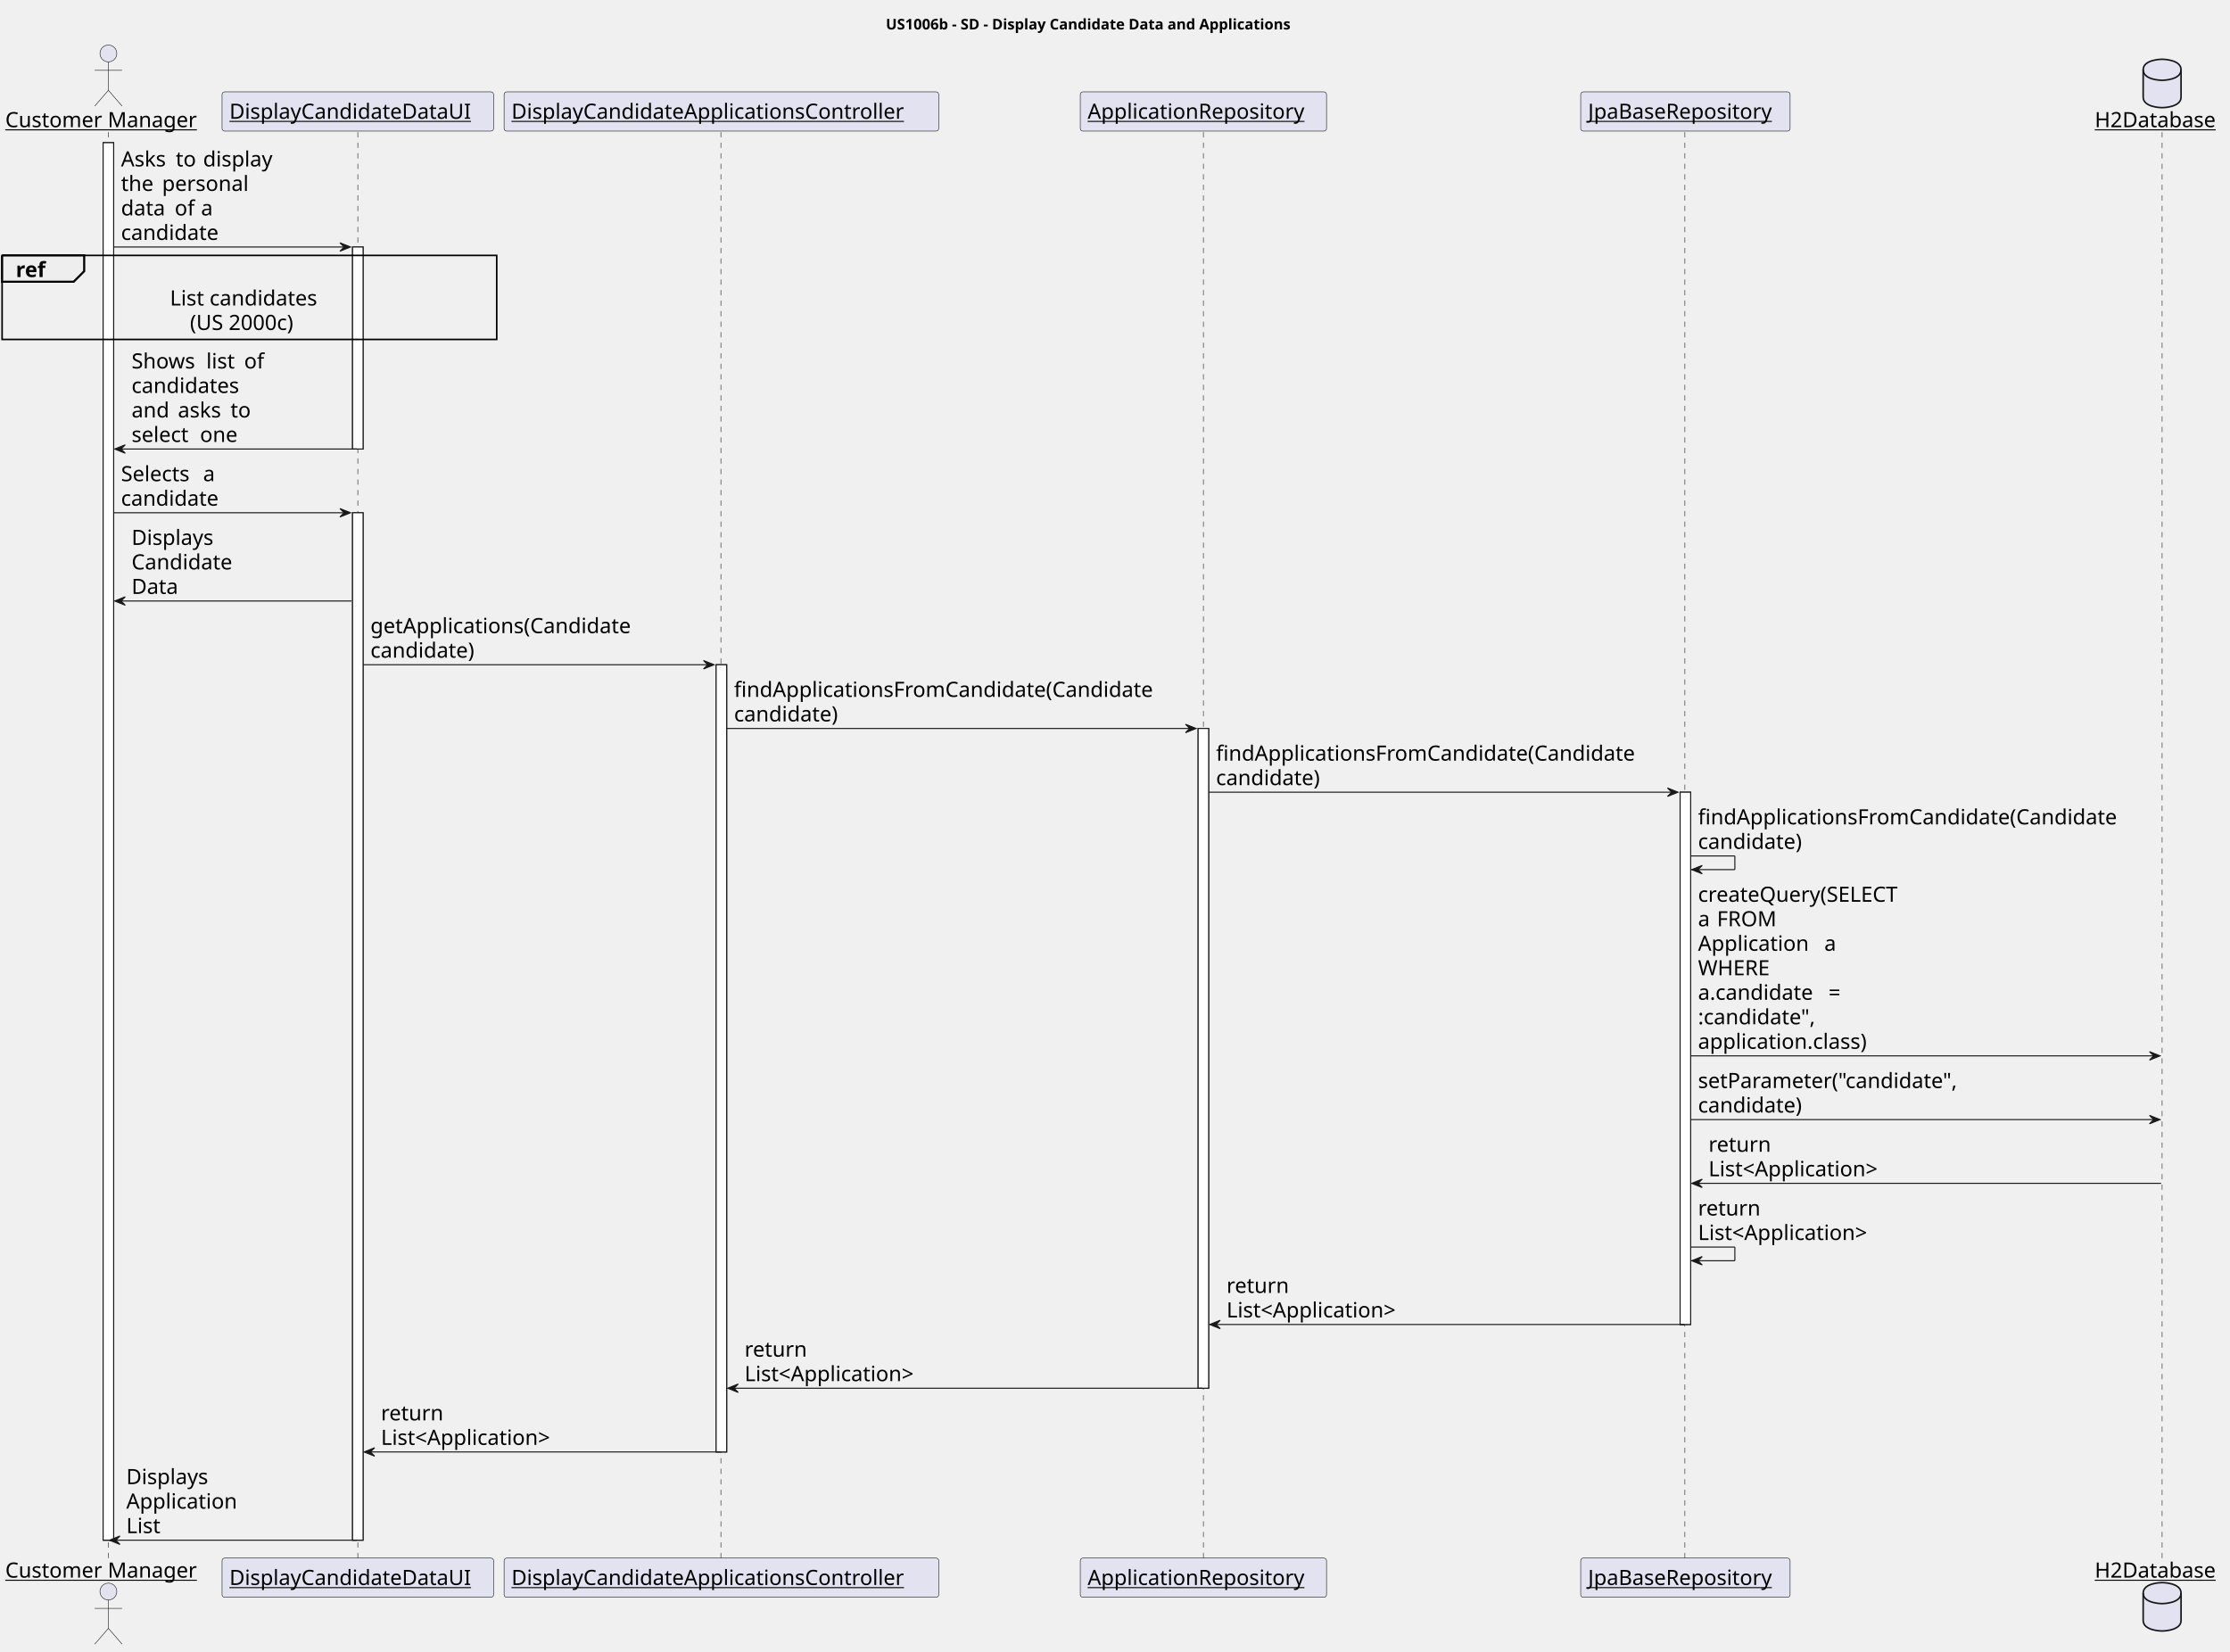
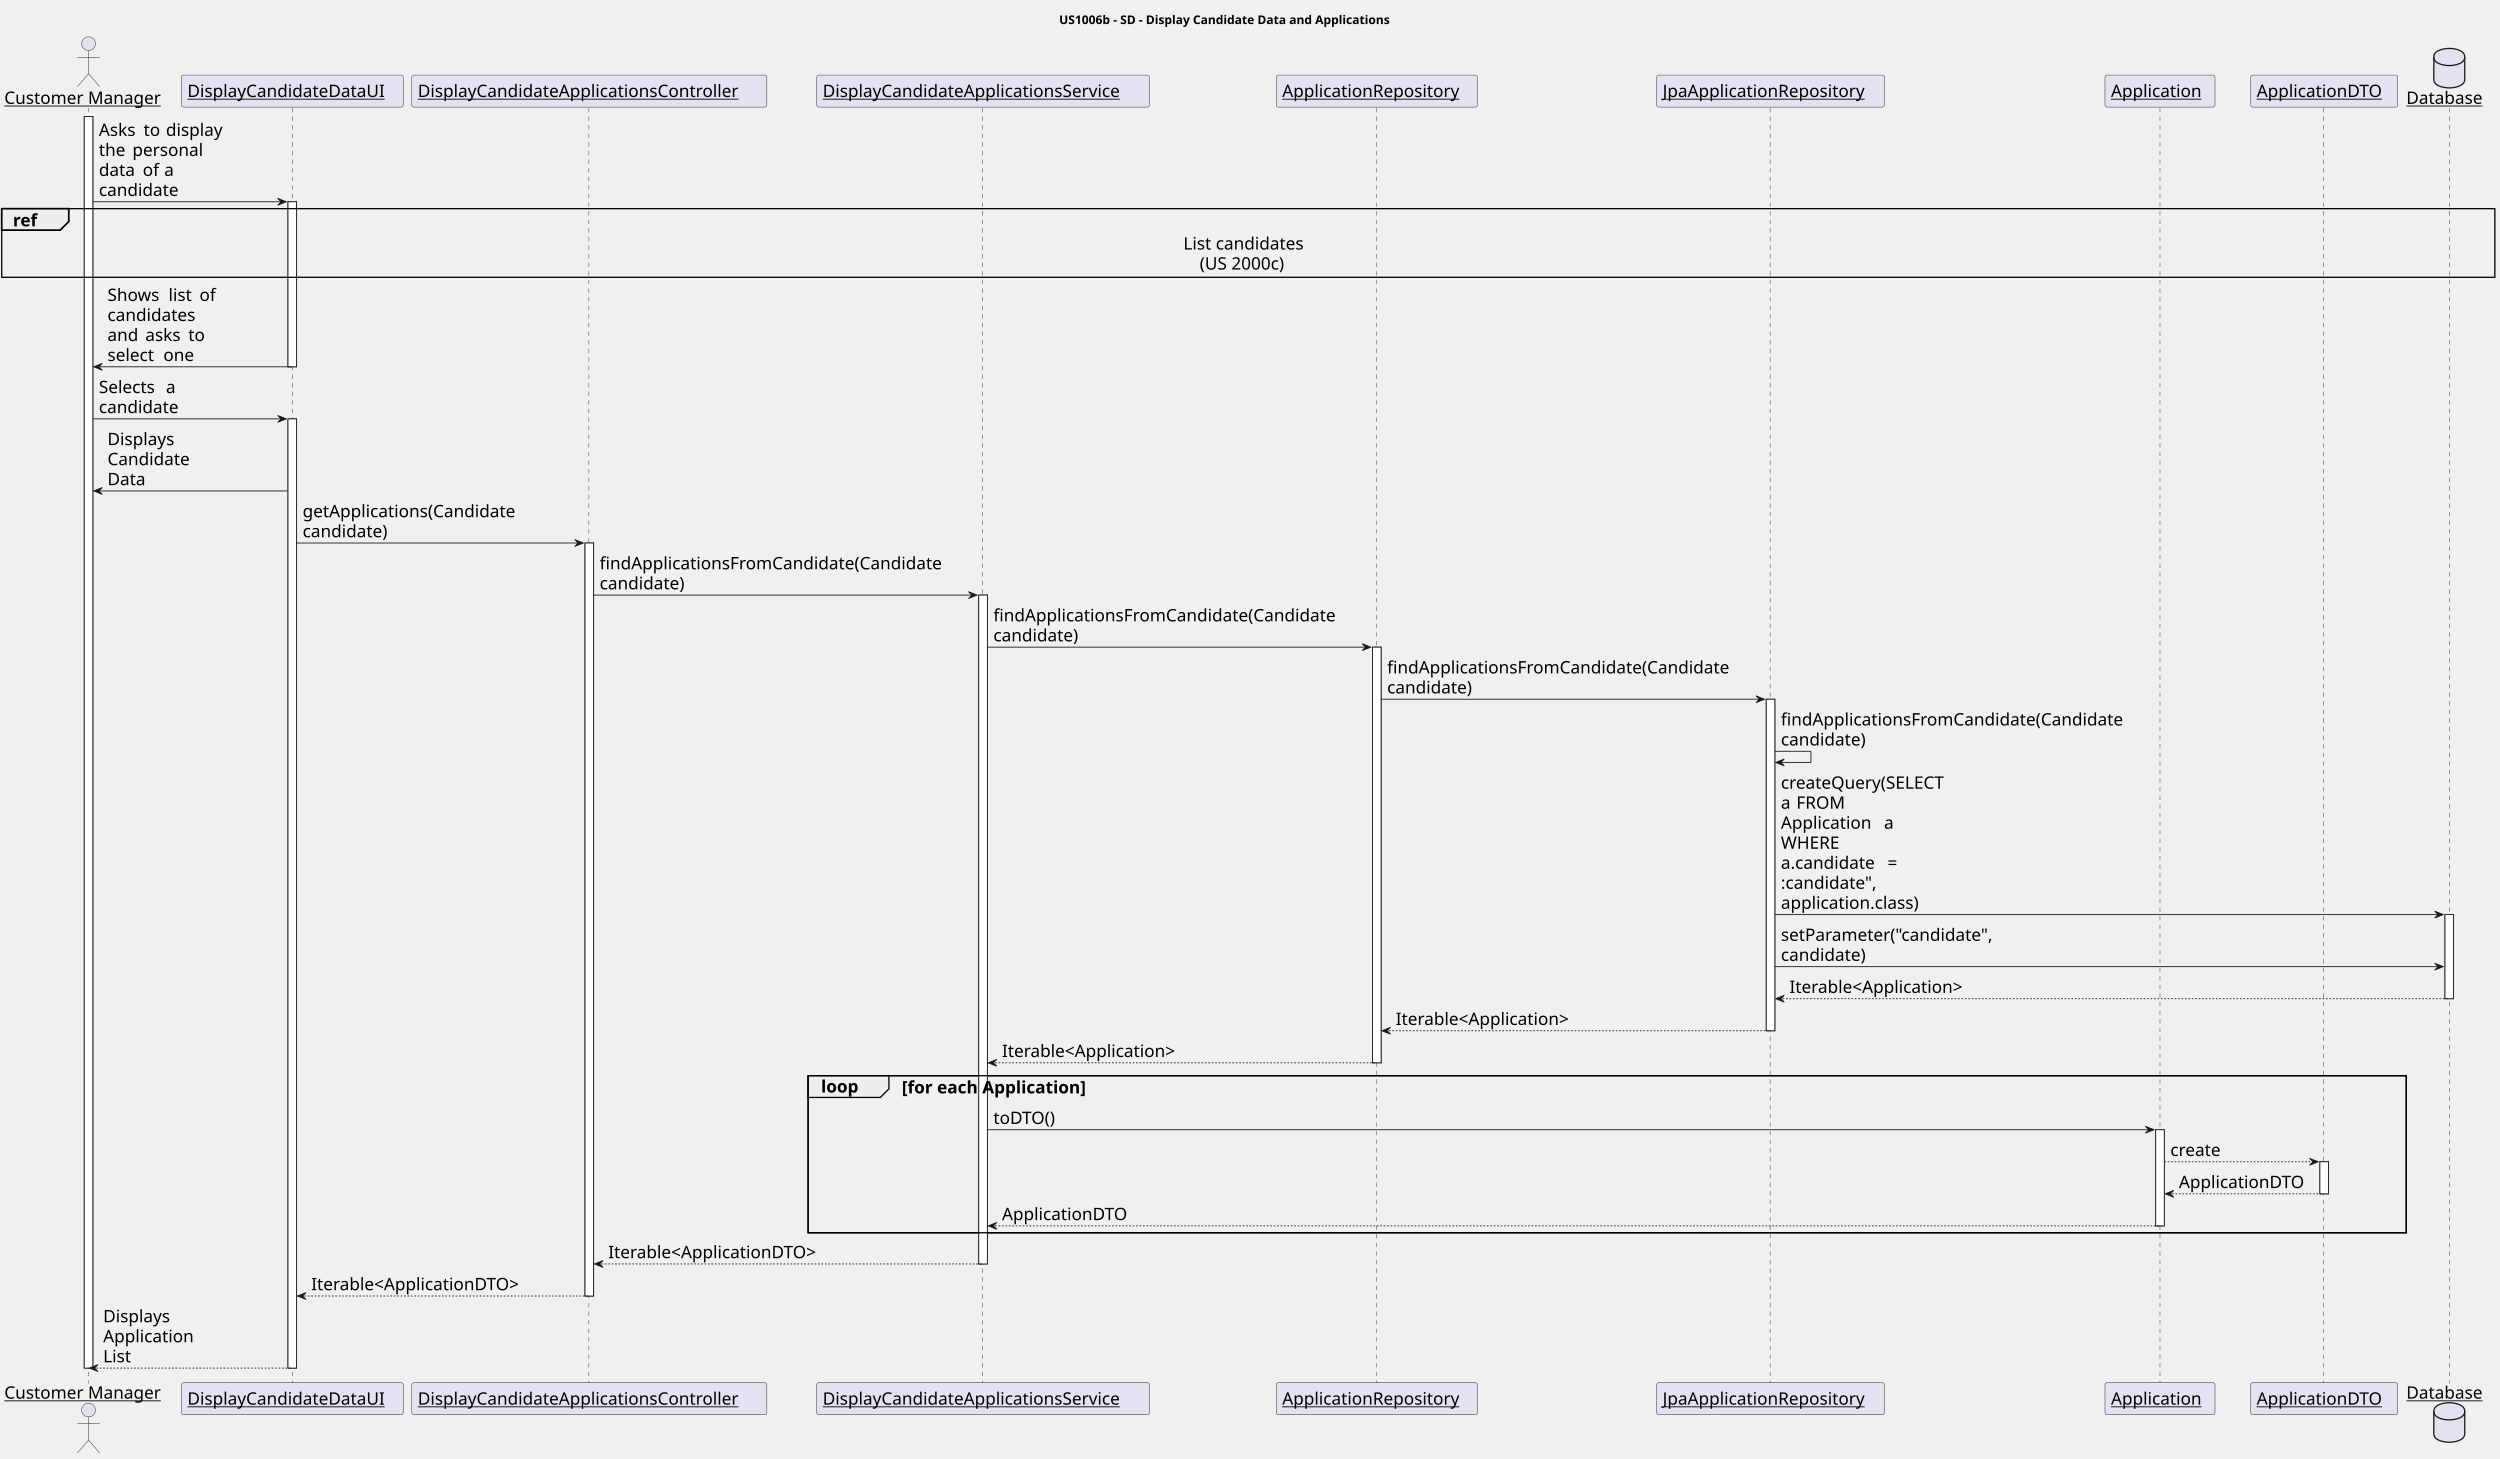
- <svg xmlns="http://www.w3.org/2000/svg" contentStyleType="text/css" height="1569px" preserveAspectRatio="none" style="width:2119px;height:1569px;background:#FFFFFF;" version="1.1" viewBox="0 0 2119 1569" width="2119px" zoomAndPan="magnify">
+ <svg xmlns="http://www.w3.org/2000/svg" contentStyleType="text/css" height="1697px" preserveAspectRatio="none" style="width:2908px;height:1697px;background:#FFFFFF;" version="1.1" viewBox="0 0 2908 1697" width="2908px" zoomAndPan="magnify">
  <defs />
  <g>
-     <text fill="#000000" font-family="sans-serif" font-size="14" font-weight="bold" lengthAdjust="spacing" textLength="439" x="841.75" y="27.995">US1006b - SD - Display Candidate Data and Applications</text>
-     <rect fill="#FFFFFF" height="1327.938" style="stroke:#181818;stroke-width:1.0;" width="10" x="98" y="135.578" />
+     <text fill="#000000" font-family="sans-serif" font-size="14" font-weight="bold" lengthAdjust="spacing" textLength="439" x="1232" y="27.995">US1006b - SD - Display Candidate Data and Applications</text>
+     <rect fill="#FFFFFF" height="1455.781" style="stroke:#181818;stroke-width:1.0;" width="10" x="98" y="135.578" />
    <rect fill="#FFFFFF" height="191.969" style="stroke:#181818;stroke-width:1.0;" width="10" x="335" y="234.703" />
-     <rect fill="#FFFFFF" height="976.281" style="stroke:#181818;stroke-width:1.0;" width="10" x="335" y="487.234" />
-     <rect fill="#FFFFFF" height="748.031" style="stroke:#181818;stroke-width:1.0;" width="10" x="680.5" y="631.641" />
-     <rect fill="#FFFFFF" height="626.906" style="stroke:#181818;stroke-width:1.0;" width="10" x="1138.5" y="692.203" />
-     <rect fill="#FFFFFF" height="505.781" style="stroke:#181818;stroke-width:1.0;" width="10" x="1596.5" y="752.766" />
-     <line style="stroke:#181818;stroke-width:0.5;stroke-dasharray:5.0,5.0;" x1="103" x2="103" y1="125.578" y2="1481.516" />
-     <line style="stroke:#181818;stroke-width:0.5;stroke-dasharray:5.0,5.0;" x1="340" x2="340" y1="125.578" y2="1481.516" />
-     <line style="stroke:#181818;stroke-width:0.5;stroke-dasharray:5.0,5.0;" x1="685" x2="685" y1="125.578" y2="1481.516" />
-     <line style="stroke:#181818;stroke-width:0.5;stroke-dasharray:5.0,5.0;" x1="1143.5" x2="1143.5" y1="125.578" y2="1481.516" />
-     <line style="stroke:#181818;stroke-width:0.5;stroke-dasharray:5.0,5.0;" x1="1601" x2="1601" y1="125.578" y2="1481.516" />
-     <line style="stroke:#181818;stroke-width:0.5;stroke-dasharray:5.0,5.0;" x1="2054.5" x2="2054.5" y1="125.578" y2="1481.516" />
+     <rect fill="#FFFFFF" height="1104.125" style="stroke:#181818;stroke-width:1.0;" width="10" x="335" y="487.234" />
+     <rect fill="#FFFFFF" height="875.875" style="stroke:#181818;stroke-width:1.0;" width="10" x="680.5" y="631.641" />
+     <rect fill="#FFFFFF" height="778.031" style="stroke:#181818;stroke-width:1.0;" width="10" x="1138.5" y="692.203" />
+     <rect fill="#FFFFFF" height="483.5" style="stroke:#181818;stroke-width:1.0;" width="10" x="1596.5" y="752.766" />
+     <rect fill="#FFFFFF" height="385.656" style="stroke:#181818;stroke-width:1.0;" width="10" x="2054.5" y="813.328" />
+     <rect fill="#FFFFFF" height="111.844" style="stroke:#181818;stroke-width:1.0;" width="10" x="2507.5" y="1314.109" />
+     <rect fill="#FFFFFF" height="37.281" style="stroke:#181818;stroke-width:1.0;" width="10" x="2698.5" y="1351.391" />
+     <rect fill="#FFFFFF" height="97.844" style="stroke:#181818;stroke-width:1.0;" width="10" x="2844" y="1063.859" />
+     <rect fill="none" height="182.688" style="stroke:#000000;stroke-width:1.5;" width="1859" x="940" y="1251.266" />
+     <line style="stroke:#181818;stroke-width:0.5;stroke-dasharray:5.0,5.0;" x1="103" x2="103" y1="125.578" y2="1609.359" />
+     <line style="stroke:#181818;stroke-width:0.5;stroke-dasharray:5.0,5.0;" x1="340" x2="340" y1="125.578" y2="1609.359" />
+     <line style="stroke:#181818;stroke-width:0.5;stroke-dasharray:5.0,5.0;" x1="685" x2="685" y1="125.578" y2="1609.359" />
+     <line style="stroke:#181818;stroke-width:0.5;stroke-dasharray:5.0,5.0;" x1="1143" x2="1143" y1="125.578" y2="1609.359" />
+     <line style="stroke:#181818;stroke-width:0.5;stroke-dasharray:5.0,5.0;" x1="1601.5" x2="1601.5" y1="125.578" y2="1609.359" />
+     <line style="stroke:#181818;stroke-width:0.5;stroke-dasharray:5.0,5.0;" x1="2059" x2="2059" y1="125.578" y2="1609.359" />
+     <line style="stroke:#181818;stroke-width:0.5;stroke-dasharray:5.0,5.0;" x1="2512.5" x2="2512.5" y1="125.578" y2="1609.359" />
+     <line style="stroke:#181818;stroke-width:0.5;stroke-dasharray:5.0,5.0;" x1="2703" x2="2703" y1="125.578" y2="1609.359" />
+     <line style="stroke:#181818;stroke-width:0.5;stroke-dasharray:5.0,5.0;" x1="2849" x2="2849" y1="125.578" y2="1609.359" />
    <text fill="#000000" font-family="sans-serif" font-size="20" lengthAdjust="spacing" text-decoration="underline" textLength="190" x="5" y="120.861">Customer Manager</text>
    <ellipse cx="103" cy="50.797" fill="#E2E2F0" rx="8" ry="8" style="stroke:#181818;stroke-width:0.5;" />
    <path d="M103,58.797 L103,85.797 M90,66.797 L116,66.797 M103,85.797 L90,100.797 M103,85.797 L116,100.797 " fill="none" style="stroke:#181818;stroke-width:0.5;" />
-     <text fill="#000000" font-family="sans-serif" font-size="20" lengthAdjust="spacing" text-decoration="underline" textLength="190" x="5" y="1499.08">Customer Manager</text>
-     <ellipse cx="103" cy="1512.297" fill="#E2E2F0" rx="8" ry="8" style="stroke:#181818;stroke-width:0.5;" />
-     <path d="M103,1520.297 L103,1547.297 M90,1528.297 L116,1528.297 M103,1547.297 L90,1562.297 M103,1547.297 L116,1562.297 " fill="none" style="stroke:#181818;stroke-width:0.5;" />
+     <text fill="#000000" font-family="sans-serif" font-size="20" lengthAdjust="spacing" text-decoration="underline" textLength="190" x="5" y="1626.924">Customer Manager</text>
+     <ellipse cx="103" cy="1640.141" fill="#E2E2F0" rx="8" ry="8" style="stroke:#181818;stroke-width:0.5;" />
+     <path d="M103,1648.141 L103,1675.141 M90,1656.141 L116,1656.141 M103,1675.141 L90,1690.141 M103,1675.141 L116,1690.141 " fill="none" style="stroke:#181818;stroke-width:0.5;" />
    <rect fill="#E2E2F0" height="37.281" rx="2.5" ry="2.5" style="stroke:#181818;stroke-width:0.5;" width="258" x="211" y="87.297" />
    <text fill="#000000" font-family="sans-serif" font-size="20" lengthAdjust="spacing" text-decoration="underline" textLength="244" x="218" y="112.861">DisplayCandidateDataUI</text>
-     <rect fill="#E2E2F0" height="37.281" rx="2.5" ry="2.5" style="stroke:#181818;stroke-width:0.5;" width="258" x="211" y="1480.516" />
-     <text fill="#000000" font-family="sans-serif" font-size="20" lengthAdjust="spacing" text-decoration="underline" textLength="244" x="218" y="1506.08">DisplayCandidateDataUI</text>
+     <rect fill="#E2E2F0" height="37.281" rx="2.5" ry="2.5" style="stroke:#181818;stroke-width:0.5;" width="258" x="211" y="1608.359" />
+     <text fill="#000000" font-family="sans-serif" font-size="20" lengthAdjust="spacing" text-decoration="underline" textLength="244" x="218" y="1633.924">DisplayCandidateDataUI</text>
    <rect fill="#E2E2F0" height="37.281" rx="2.5" ry="2.5" style="stroke:#181818;stroke-width:0.5;" width="413" x="479" y="87.297" />
    <text fill="#000000" font-family="sans-serif" font-size="20" lengthAdjust="spacing" text-decoration="underline" textLength="399" x="486" y="112.861">DisplayCandidateApplicationsController</text>
-     <rect fill="#E2E2F0" height="37.281" rx="2.5" ry="2.5" style="stroke:#181818;stroke-width:0.5;" width="413" x="479" y="1480.516" />
-     <text fill="#000000" font-family="sans-serif" font-size="20" lengthAdjust="spacing" text-decoration="underline" textLength="399" x="486" y="1506.08">DisplayCandidateApplicationsController</text>
-     <rect fill="#E2E2F0" height="37.281" rx="2.5" ry="2.5" style="stroke:#181818;stroke-width:0.5;" width="234" x="1026.5" y="87.297" />
-     <text fill="#000000" font-family="sans-serif" font-size="20" lengthAdjust="spacing" text-decoration="underline" textLength="220" x="1033.5" y="112.861">ApplicationRepository</text>
-     <rect fill="#E2E2F0" height="37.281" rx="2.5" ry="2.5" style="stroke:#181818;stroke-width:0.5;" width="234" x="1026.5" y="1480.516" />
-     <text fill="#000000" font-family="sans-serif" font-size="20" lengthAdjust="spacing" text-decoration="underline" textLength="220" x="1033.5" y="1506.08">ApplicationRepository</text>
-     <rect fill="#E2E2F0" height="37.281" rx="2.5" ry="2.5" style="stroke:#181818;stroke-width:0.5;" width="199" x="1502" y="87.297" />
-     <text fill="#000000" font-family="sans-serif" font-size="20" lengthAdjust="spacing" text-decoration="underline" textLength="185" x="1509" y="112.861">JpaBaseRepository</text>
-     <rect fill="#E2E2F0" height="37.281" rx="2.5" ry="2.5" style="stroke:#181818;stroke-width:0.5;" width="199" x="1502" y="1480.516" />
-     <text fill="#000000" font-family="sans-serif" font-size="20" lengthAdjust="spacing" text-decoration="underline" textLength="185" x="1509" y="1506.08">JpaBaseRepository</text>
-     <text fill="#000000" font-family="sans-serif" font-size="20" lengthAdjust="spacing" text-decoration="underline" textLength="122" x="1990.5" y="120.861">H2Database</text>
-     <path d="M2036.5,66.297 C2036.5,56.297 2054.5,56.297 2054.5,56.297 C2054.5,56.297 2072.5,56.297 2072.5,66.297 L2072.5,92.297 C2072.5,102.297 2054.5,102.297 2054.5,102.297 C2054.5,102.297 2036.5,102.297 2036.5,92.297 L2036.5,66.297 " fill="#E2E2F0" style="stroke:#181818;stroke-width:1.5;" />
-     <path d="M2036.5,66.297 C2036.5,76.297 2054.5,76.297 2054.5,76.297 C2054.5,76.297 2072.5,76.297 2072.5,66.297 " fill="none" style="stroke:#181818;stroke-width:1.5;" />
-     <text fill="#000000" font-family="sans-serif" font-size="20" lengthAdjust="spacing" text-decoration="underline" textLength="122" x="1990.5" y="1499.08">H2Database</text>
-     <path d="M2036.5,1513.797 C2036.5,1503.797 2054.5,1503.797 2054.5,1503.797 C2054.5,1503.797 2072.5,1503.797 2072.5,1513.797 L2072.5,1539.797 C2072.5,1549.797 2054.5,1549.797 2054.5,1549.797 C2054.5,1549.797 2036.5,1549.797 2036.5,1539.797 L2036.5,1513.797 " fill="#E2E2F0" style="stroke:#181818;stroke-width:1.5;" />
-     <path d="M2036.5,1513.797 C2036.5,1523.797 2054.5,1523.797 2054.5,1523.797 C2054.5,1523.797 2072.5,1523.797 2072.5,1513.797 " fill="none" style="stroke:#181818;stroke-width:1.5;" />
-     <rect fill="#FFFFFF" height="1327.938" style="stroke:#181818;stroke-width:1.0;" width="10" x="98" y="135.578" />
+     <rect fill="#E2E2F0" height="37.281" rx="2.5" ry="2.5" style="stroke:#181818;stroke-width:0.5;" width="413" x="479" y="1608.359" />
+     <text fill="#000000" font-family="sans-serif" font-size="20" lengthAdjust="spacing" text-decoration="underline" textLength="399" x="486" y="1633.924">DisplayCandidateApplicationsController</text>
+     <rect fill="#E2E2F0" height="37.281" rx="2.5" ry="2.5" style="stroke:#181818;stroke-width:0.5;" width="387" x="950" y="87.297" />
+     <text fill="#000000" font-family="sans-serif" font-size="20" lengthAdjust="spacing" text-decoration="underline" textLength="373" x="957" y="112.861">DisplayCandidateApplicationsService</text>
+     <rect fill="#E2E2F0" height="37.281" rx="2.5" ry="2.5" style="stroke:#181818;stroke-width:0.5;" width="387" x="950" y="1608.359" />
+     <text fill="#000000" font-family="sans-serif" font-size="20" lengthAdjust="spacing" text-decoration="underline" textLength="373" x="957" y="1633.924">DisplayCandidateApplicationsService</text>
+     <rect fill="#E2E2F0" height="37.281" rx="2.5" ry="2.5" style="stroke:#181818;stroke-width:0.5;" width="234" x="1484.5" y="87.297" />
+     <text fill="#000000" font-family="sans-serif" font-size="20" lengthAdjust="spacing" text-decoration="underline" textLength="220" x="1491.5" y="112.861">ApplicationRepository</text>
+     <rect fill="#E2E2F0" height="37.281" rx="2.5" ry="2.5" style="stroke:#181818;stroke-width:0.5;" width="234" x="1484.5" y="1608.359" />
+     <text fill="#000000" font-family="sans-serif" font-size="20" lengthAdjust="spacing" text-decoration="underline" textLength="220" x="1491.5" y="1633.924">ApplicationRepository</text>
+     <rect fill="#E2E2F0" height="37.281" rx="2.5" ry="2.5" style="stroke:#181818;stroke-width:0.5;" width="265" x="1927" y="87.297" />
+     <text fill="#000000" font-family="sans-serif" font-size="20" lengthAdjust="spacing" text-decoration="underline" textLength="251" x="1934" y="112.861">JpaApplicationRepository</text>
+     <rect fill="#E2E2F0" height="37.281" rx="2.5" ry="2.5" style="stroke:#181818;stroke-width:0.5;" width="265" x="1927" y="1608.359" />
+     <text fill="#000000" font-family="sans-serif" font-size="20" lengthAdjust="spacing" text-decoration="underline" textLength="251" x="1934" y="1633.924">JpaApplicationRepository</text>
+     <rect fill="#E2E2F0" height="37.281" rx="2.5" ry="2.5" style="stroke:#181818;stroke-width:0.5;" width="128" x="2448.5" y="87.297" />
+     <text fill="#000000" font-family="sans-serif" font-size="20" lengthAdjust="spacing" text-decoration="underline" textLength="114" x="2455.5" y="112.861">Application</text>
+     <rect fill="#E2E2F0" height="37.281" rx="2.5" ry="2.5" style="stroke:#181818;stroke-width:0.5;" width="128" x="2448.5" y="1608.359" />
+     <text fill="#000000" font-family="sans-serif" font-size="20" lengthAdjust="spacing" text-decoration="underline" textLength="114" x="2455.5" y="1633.924">Application</text>
+     <rect fill="#E2E2F0" height="37.281" rx="2.5" ry="2.5" style="stroke:#181818;stroke-width:0.5;" width="171" x="2618" y="87.297" />
+     <text fill="#000000" font-family="sans-serif" font-size="20" lengthAdjust="spacing" text-decoration="underline" textLength="157" x="2625" y="112.861">ApplicationDTO</text>
+     <rect fill="#E2E2F0" height="37.281" rx="2.5" ry="2.5" style="stroke:#181818;stroke-width:0.5;" width="171" x="2618" y="1608.359" />
+     <text fill="#000000" font-family="sans-serif" font-size="20" lengthAdjust="spacing" text-decoration="underline" textLength="157" x="2625" y="1633.924">ApplicationDTO</text>
+     <text fill="#000000" font-family="sans-serif" font-size="20" lengthAdjust="spacing" text-decoration="underline" textLength="94" x="2799" y="120.861">Database</text>
+     <path d="M2831,66.297 C2831,56.297 2849,56.297 2849,56.297 C2849,56.297 2867,56.297 2867,66.297 L2867,92.297 C2867,102.297 2849,102.297 2849,102.297 C2849,102.297 2831,102.297 2831,92.297 L2831,66.297 " fill="#E2E2F0" style="stroke:#181818;stroke-width:1.5;" />
+     <path d="M2831,66.297 C2831,76.297 2849,76.297 2849,76.297 C2849,76.297 2867,76.297 2867,66.297 " fill="none" style="stroke:#181818;stroke-width:1.5;" />
+     <text fill="#000000" font-family="sans-serif" font-size="20" lengthAdjust="spacing" text-decoration="underline" textLength="94" x="2799" y="1626.924">Database</text>
+     <path d="M2831,1641.641 C2831,1631.641 2849,1631.641 2849,1631.641 C2849,1631.641 2867,1631.641 2867,1641.641 L2867,1667.641 C2867,1677.641 2849,1677.641 2849,1677.641 C2849,1677.641 2831,1677.641 2831,1667.641 L2831,1641.641 " fill="#E2E2F0" style="stroke:#181818;stroke-width:1.5;" />
+     <path d="M2831,1641.641 C2831,1651.641 2849,1651.641 2849,1651.641 C2849,1651.641 2867,1651.641 2867,1641.641 " fill="none" style="stroke:#181818;stroke-width:1.5;" />
+     <rect fill="#FFFFFF" height="1455.781" style="stroke:#181818;stroke-width:1.0;" width="10" x="98" y="135.578" />
    <rect fill="#FFFFFF" height="191.969" style="stroke:#181818;stroke-width:1.0;" width="10" x="335" y="234.703" />
-     <rect fill="#FFFFFF" height="976.281" style="stroke:#181818;stroke-width:1.0;" width="10" x="335" y="487.234" />
-     <rect fill="#FFFFFF" height="748.031" style="stroke:#181818;stroke-width:1.0;" width="10" x="680.5" y="631.641" />
-     <rect fill="#FFFFFF" height="626.906" style="stroke:#181818;stroke-width:1.0;" width="10" x="1138.5" y="692.203" />
-     <rect fill="#FFFFFF" height="505.781" style="stroke:#181818;stroke-width:1.0;" width="10" x="1596.5" y="752.766" />
+     <rect fill="#FFFFFF" height="1104.125" style="stroke:#181818;stroke-width:1.0;" width="10" x="335" y="487.234" />
+     <rect fill="#FFFFFF" height="875.875" style="stroke:#181818;stroke-width:1.0;" width="10" x="680.5" y="631.641" />
+     <rect fill="#FFFFFF" height="778.031" style="stroke:#181818;stroke-width:1.0;" width="10" x="1138.5" y="692.203" />
+     <rect fill="#FFFFFF" height="483.5" style="stroke:#181818;stroke-width:1.0;" width="10" x="1596.5" y="752.766" />
+     <rect fill="#FFFFFF" height="385.656" style="stroke:#181818;stroke-width:1.0;" width="10" x="2054.5" y="813.328" />
+     <rect fill="#FFFFFF" height="111.844" style="stroke:#181818;stroke-width:1.0;" width="10" x="2507.5" y="1314.109" />
+     <rect fill="#FFFFFF" height="37.281" style="stroke:#181818;stroke-width:1.0;" width="10" x="2698.5" y="1351.391" />
+     <rect fill="#FFFFFF" height="97.844" style="stroke:#181818;stroke-width:1.0;" width="10" x="2844" y="1063.859" />
    <polygon fill="#181818" points="323,230.703,333,234.703,323,238.703,327,234.703" style="stroke:#181818;stroke-width:1.0;" />
    <line style="stroke:#181818;stroke-width:1.0;" x1="108" x2="329" y1="234.703" y2="234.703" />
    <text fill="#000000" font-family="sans-serif" font-size="20" lengthAdjust="spacing" textLength="46" x="115" y="158.143">Asks</text>
    <text fill="#000000" font-family="sans-serif" font-size="20" lengthAdjust="spacing" textLength="6" x="161" y="158.143"> </text>
    <text fill="#000000" font-family="sans-serif" font-size="20" lengthAdjust="spacing" textLength="20" x="167" y="158.143">to</text>
    <text fill="#000000" font-family="sans-serif" font-size="20" lengthAdjust="spacing" textLength="6" x="187" y="158.143"> </text>
    <text fill="#000000" font-family="sans-serif" font-size="20" lengthAdjust="spacing" textLength="71" x="193" y="158.143">display</text>
    <text fill="#000000" font-family="sans-serif" font-size="20" lengthAdjust="spacing" textLength="33" x="115" y="181.424">the</text>
    <text fill="#000000" font-family="sans-serif" font-size="20" lengthAdjust="spacing" textLength="6" x="148" y="181.424"> </text>
    <text fill="#000000" font-family="sans-serif" font-size="20" lengthAdjust="spacing" textLength="86" x="154" y="181.424">personal</text>
    <text fill="#000000" font-family="sans-serif" font-size="20" lengthAdjust="spacing" textLength="45" x="115" y="204.705">data</text>
    <text fill="#000000" font-family="sans-serif" font-size="20" lengthAdjust="spacing" textLength="6" x="160" y="204.705"> </text>
    <text fill="#000000" font-family="sans-serif" font-size="20" lengthAdjust="spacing" textLength="19" x="166" y="204.705">of</text>
    <text fill="#000000" font-family="sans-serif" font-size="20" lengthAdjust="spacing" textLength="6" x="185" y="204.705"> </text>
    <text fill="#000000" font-family="sans-serif" font-size="20" lengthAdjust="spacing" textLength="12" x="191" y="204.705">a</text>
    <text fill="#000000" font-family="sans-serif" font-size="20" lengthAdjust="spacing" textLength="100" x="115" y="227.986">candidate</text>
-     <rect fill="none" height="79.844" style="stroke:#000000;stroke-width:1.5;" width="470" x="2" y="242.703" />
+     <rect fill="none" height="79.844" style="stroke:#000000;stroke-width:1.5;" width="2900" x="2" y="242.703" />
    <path d="M2,242.703 L80,242.703 L80,257.703 L70,267.703 L2,267.703 L2,242.703 " fill="#EEEEEE" style="stroke:#000000;stroke-width:2.0;" />
    <text fill="#000000" font-family="sans-serif" font-size="20" font-weight="bold" lengthAdjust="spacing" textLength="33" x="15" y="263.268">ref</text>
-     <text fill="#000000" font-family="sans-serif" font-size="20" lengthAdjust="spacing" textLength="151" x="161.5" y="290.268">List candidates</text>
-     <text fill="#000000" font-family="sans-serif" font-size="20" lengthAdjust="spacing" textLength="113" x="180.5" y="313.549">(US 2000c)</text>
+     <text fill="#000000" font-family="sans-serif" font-size="20" lengthAdjust="spacing" textLength="151" x="1376.5" y="290.268">List candidates</text>
+     <text fill="#000000" font-family="sans-serif" font-size="20" lengthAdjust="spacing" textLength="113" x="1395.5" y="313.549">(US 2000c)</text>
    <polygon fill="#181818" points="119,422.672,109,426.672,119,430.672,115,426.672" style="stroke:#181818;stroke-width:1.0;" />
    <line style="stroke:#181818;stroke-width:1.0;" x1="113" x2="339" y1="426.672" y2="426.672" />
    <text fill="#000000" font-family="sans-serif" font-size="20" lengthAdjust="spacing" textLength="65" x="125" y="350.111">Shows</text>
    <text fill="#000000" font-family="sans-serif" font-size="20" lengthAdjust="spacing" textLength="6" x="190" y="350.111"> </text>
    <text fill="#000000" font-family="sans-serif" font-size="20" lengthAdjust="spacing" textLength="30" x="196" y="350.111">list</text>
    <text fill="#000000" font-family="sans-serif" font-size="20" lengthAdjust="spacing" textLength="6" x="226" y="350.111"> </text>
    <text fill="#000000" font-family="sans-serif" font-size="20" lengthAdjust="spacing" textLength="19" x="232" y="350.111">of</text>
    <text fill="#000000" font-family="sans-serif" font-size="20" lengthAdjust="spacing" textLength="110" x="125" y="373.393">candidates</text>
    <text fill="#000000" font-family="sans-serif" font-size="20" lengthAdjust="spacing" textLength="38" x="125" y="396.674">and</text>
    <text fill="#000000" font-family="sans-serif" font-size="20" lengthAdjust="spacing" textLength="6" x="163" y="396.674"> </text>
    <text fill="#000000" font-family="sans-serif" font-size="20" lengthAdjust="spacing" textLength="44" x="169" y="396.674">asks</text>
    <text fill="#000000" font-family="sans-serif" font-size="20" lengthAdjust="spacing" textLength="6" x="213" y="396.674"> </text>
    <text fill="#000000" font-family="sans-serif" font-size="20" lengthAdjust="spacing" textLength="20" x="219" y="396.674">to</text>
    <text fill="#000000" font-family="sans-serif" font-size="20" lengthAdjust="spacing" textLength="59" x="125" y="419.955">select</text>
    <text fill="#000000" font-family="sans-serif" font-size="20" lengthAdjust="spacing" textLength="6" x="184" y="419.955"> </text>
    <text fill="#000000" font-family="sans-serif" font-size="20" lengthAdjust="spacing" textLength="37" x="190" y="419.955">one</text>
    <polygon fill="#181818" points="323,483.234,333,487.234,323,491.234,327,487.234" style="stroke:#181818;stroke-width:1.0;" />
    <line style="stroke:#181818;stroke-width:1.0;" x1="108" x2="329" y1="487.234" y2="487.234" />
    <text fill="#000000" font-family="sans-serif" font-size="20" lengthAdjust="spacing" textLength="72" x="115" y="457.236">Selects</text>
    <text fill="#000000" font-family="sans-serif" font-size="20" lengthAdjust="spacing" textLength="6" x="187" y="457.236"> </text>
    <text fill="#000000" font-family="sans-serif" font-size="20" lengthAdjust="spacing" textLength="12" x="193" y="457.236">a</text>
    <text fill="#000000" font-family="sans-serif" font-size="20" lengthAdjust="spacing" textLength="100" x="115" y="480.518">candidate</text>
    <polygon fill="#181818" points="119,567.078,109,571.078,119,575.078,115,571.078" style="stroke:#181818;stroke-width:1.0;" />
    <line style="stroke:#181818;stroke-width:1.0;" x1="113" x2="334" y1="571.078" y2="571.078" />
    <text fill="#000000" font-family="sans-serif" font-size="20" lengthAdjust="spacing" textLength="83" x="125" y="517.799">Displays</text>
    <text fill="#000000" font-family="sans-serif" font-size="20" lengthAdjust="spacing" textLength="103" x="125" y="541.08">Candidate</text>
    <text fill="#000000" font-family="sans-serif" font-size="20" lengthAdjust="spacing" textLength="47" x="125" y="564.361">Data</text>
    <polygon fill="#181818" points="668.5,627.641,678.5,631.641,668.5,635.641,672.5,631.641" style="stroke:#181818;stroke-width:1.0;" />
    <line style="stroke:#181818;stroke-width:1.0;" x1="345" x2="674.5" y1="631.641" y2="631.641" />
    <text fill="#000000" font-family="sans-serif" font-size="20" lengthAdjust="spacing" textLength="268" x="352" y="601.643">getApplications(Candidate</text>
    <text fill="#000000" font-family="sans-serif" font-size="20" lengthAdjust="spacing" textLength="108" x="352" y="624.924">candidate)</text>
    <polygon fill="#181818" points="1126.5,688.203,1136.5,692.203,1126.5,696.203,1130.5,692.203" style="stroke:#181818;stroke-width:1.0;" />
    <line style="stroke:#181818;stroke-width:1.0;" x1="690.5" x2="1132.5" y1="692.203" y2="692.203" />
    <text fill="#000000" font-family="sans-serif" font-size="20" lengthAdjust="spacing" textLength="429" x="697.5" y="662.205">findApplicationsFromCandidate(Candidate</text>
    <text fill="#000000" font-family="sans-serif" font-size="20" lengthAdjust="spacing" textLength="108" x="697.5" y="685.486">candidate)</text>
    <polygon fill="#181818" points="1584.5,748.766,1594.5,752.766,1584.5,756.766,1588.5,752.766" style="stroke:#181818;stroke-width:1.0;" />
    <line style="stroke:#181818;stroke-width:1.0;" x1="1148.5" x2="1590.5" y1="752.766" y2="752.766" />
    <text fill="#000000" font-family="sans-serif" font-size="20" lengthAdjust="spacing" textLength="429" x="1155.5" y="722.768">findApplicationsFromCandidate(Candidate</text>
    <text fill="#000000" font-family="sans-serif" font-size="20" lengthAdjust="spacing" textLength="108" x="1155.5" y="746.049">candidate)</text>
-     <line style="stroke:#181818;stroke-width:1.0;" x1="1606.5" x2="1648.5" y1="813.328" y2="813.328" />
-     <line style="stroke:#181818;stroke-width:1.0;" x1="1648.5" x2="1648.5" y1="813.328" y2="826.328" />
-     <line style="stroke:#181818;stroke-width:1.0;" x1="1607.5" x2="1648.5" y1="826.328" y2="826.328" />
-     <polygon fill="#181818" points="1617.5,822.328,1607.5,826.328,1617.5,830.328,1613.5,826.328" style="stroke:#181818;stroke-width:1.0;" />
+     <polygon fill="#181818" points="2042.5,809.328,2052.5,813.328,2042.5,817.328,2046.5,813.328" style="stroke:#181818;stroke-width:1.0;" />
+     <line style="stroke:#181818;stroke-width:1.0;" x1="1606.5" x2="2048.5" y1="813.328" y2="813.328" />
    <text fill="#000000" font-family="sans-serif" font-size="20" lengthAdjust="spacing" textLength="429" x="1613.5" y="783.33">findApplicationsFromCandidate(Candidate</text>
    <text fill="#000000" font-family="sans-serif" font-size="20" lengthAdjust="spacing" textLength="108" x="1613.5" y="806.611">candidate)</text>
-     <polygon fill="#181818" points="2042.5,999.297,2052.5,1003.297,2042.5,1007.297,2046.5,1003.297" style="stroke:#181818;stroke-width:1.0;" />
-     <line style="stroke:#181818;stroke-width:1.0;" x1="1606.5" x2="2048.5" y1="1003.297" y2="1003.297" />
-     <text fill="#000000" font-family="sans-serif" font-size="20" lengthAdjust="spacing" textLength="207" x="1613.5" y="856.893">createQuery(SELECT</text>
-     <text fill="#000000" font-family="sans-serif" font-size="20" lengthAdjust="spacing" textLength="12" x="1613.5" y="880.174">a</text>
-     <text fill="#000000" font-family="sans-serif" font-size="20" lengthAdjust="spacing" textLength="6" x="1625.5" y="880.174"> </text>
-     <text fill="#000000" font-family="sans-serif" font-size="20" lengthAdjust="spacing" textLength="59" x="1631.5" y="880.174">FROM</text>
-     <text fill="#000000" font-family="sans-serif" font-size="20" lengthAdjust="spacing" textLength="114" x="1613.5" y="903.455">Application</text>
-     <text fill="#000000" font-family="sans-serif" font-size="20" lengthAdjust="spacing" textLength="6" x="1727.5" y="903.455"> </text>
-     <text fill="#000000" font-family="sans-serif" font-size="20" lengthAdjust="spacing" textLength="12" x="1733.5" y="903.455">a</text>
-     <text fill="#000000" font-family="sans-serif" font-size="20" lengthAdjust="spacing" textLength="75" x="1613.5" y="926.736">WHERE</text>
-     <text fill="#000000" font-family="sans-serif" font-size="20" lengthAdjust="spacing" textLength="118" x="1613.5" y="950.018">a.candidate</text>
-     <text fill="#000000" font-family="sans-serif" font-size="20" lengthAdjust="spacing" textLength="6" x="1731.5" y="950.018"> </text>
-     <text fill="#000000" font-family="sans-serif" font-size="20" lengthAdjust="spacing" textLength="17" x="1737.5" y="950.018">=</text>
-     <text fill="#000000" font-family="sans-serif" font-size="20" lengthAdjust="spacing" textLength="123" x="1613.5" y="973.299">:candidate",</text>
-     <text fill="#000000" font-family="sans-serif" font-size="20" lengthAdjust="spacing" textLength="175" x="1613.5" y="996.58">application.class)</text>
-     <polygon fill="#181818" points="2042.5,1059.859,2052.5,1063.859,2042.5,1067.859,2046.5,1063.859" style="stroke:#181818;stroke-width:1.0;" />
-     <line style="stroke:#181818;stroke-width:1.0;" x1="1606.5" x2="2048.5" y1="1063.859" y2="1063.859" />
-     <text fill="#000000" font-family="sans-serif" font-size="20" lengthAdjust="spacing" textLength="268" x="1613.5" y="1033.861">setParameter("candidate",</text>
-     <text fill="#000000" font-family="sans-serif" font-size="20" lengthAdjust="spacing" textLength="108" x="1613.5" y="1057.143">candidate)</text>
-     <polygon fill="#181818" points="1617.5,1120.422,1607.5,1124.422,1617.5,1128.422,1613.5,1124.422" style="stroke:#181818;stroke-width:1.0;" />
-     <line style="stroke:#181818;stroke-width:1.0;" x1="1611.5" x2="2053.5" y1="1124.422" y2="1124.422" />
-     <text fill="#000000" font-family="sans-serif" font-size="20" lengthAdjust="spacing" textLength="62" x="1623.5" y="1094.424">return</text>
-     <text fill="#000000" font-family="sans-serif" font-size="20" lengthAdjust="spacing" textLength="183" x="1623.5" y="1117.705">List&lt;Application&gt;</text>
-     <line style="stroke:#181818;stroke-width:1.0;" x1="1606.5" x2="1648.5" y1="1184.984" y2="1184.984" />
-     <line style="stroke:#181818;stroke-width:1.0;" x1="1648.5" x2="1648.5" y1="1184.984" y2="1197.984" />
-     <line style="stroke:#181818;stroke-width:1.0;" x1="1607.5" x2="1648.5" y1="1197.984" y2="1197.984" />
-     <polygon fill="#181818" points="1617.5,1193.984,1607.5,1197.984,1617.5,1201.984,1613.5,1197.984" style="stroke:#181818;stroke-width:1.0;" />
-     <text fill="#000000" font-family="sans-serif" font-size="20" lengthAdjust="spacing" textLength="62" x="1613.5" y="1154.986">return</text>
-     <text fill="#000000" font-family="sans-serif" font-size="20" lengthAdjust="spacing" textLength="183" x="1613.5" y="1178.268">List&lt;Application&gt;</text>
-     <polygon fill="#181818" points="1159.5,1254.547,1149.5,1258.547,1159.5,1262.547,1155.5,1258.547" style="stroke:#181818;stroke-width:1.0;" />
-     <line style="stroke:#181818;stroke-width:1.0;" x1="1153.5" x2="1600.5" y1="1258.547" y2="1258.547" />
-     <text fill="#000000" font-family="sans-serif" font-size="20" lengthAdjust="spacing" textLength="62" x="1165.5" y="1228.549">return</text>
-     <text fill="#000000" font-family="sans-serif" font-size="20" lengthAdjust="spacing" textLength="183" x="1165.5" y="1251.83">List&lt;Application&gt;</text>
-     <polygon fill="#181818" points="701.5,1315.109,691.5,1319.109,701.5,1323.109,697.5,1319.109" style="stroke:#181818;stroke-width:1.0;" />
-     <line style="stroke:#181818;stroke-width:1.0;" x1="695.5" x2="1142.5" y1="1319.109" y2="1319.109" />
-     <text fill="#000000" font-family="sans-serif" font-size="20" lengthAdjust="spacing" textLength="62" x="707.5" y="1289.111">return</text>
-     <text fill="#000000" font-family="sans-serif" font-size="20" lengthAdjust="spacing" textLength="183" x="707.5" y="1312.393">List&lt;Application&gt;</text>
-     <polygon fill="#181818" points="356,1375.672,346,1379.672,356,1383.672,352,1379.672" style="stroke:#181818;stroke-width:1.0;" />
-     <line style="stroke:#181818;stroke-width:1.0;" x1="350" x2="684.5" y1="1379.672" y2="1379.672" />
-     <text fill="#000000" font-family="sans-serif" font-size="20" lengthAdjust="spacing" textLength="62" x="362" y="1349.674">return</text>
-     <text fill="#000000" font-family="sans-serif" font-size="20" lengthAdjust="spacing" textLength="183" x="362" y="1372.955">List&lt;Application&gt;</text>
-     <polygon fill="#181818" points="114,1459.516,104,1463.516,114,1467.516,110,1463.516" style="stroke:#181818;stroke-width:1.0;" />
-     <line style="stroke:#181818;stroke-width:1.0;" x1="108" x2="339" y1="1463.516" y2="1463.516" />
-     <text fill="#000000" font-family="sans-serif" font-size="20" lengthAdjust="spacing" textLength="83" x="120" y="1410.236">Displays</text>
-     <text fill="#000000" font-family="sans-serif" font-size="20" lengthAdjust="spacing" textLength="114" x="120" y="1433.518">Application</text>
-     <text fill="#000000" font-family="sans-serif" font-size="20" lengthAdjust="spacing" textLength="35" x="120" y="1456.799">List</text>
+     <line style="stroke:#181818;stroke-width:1.0;" x1="2064.5" x2="2106.5" y1="873.891" y2="873.891" />
+     <line style="stroke:#181818;stroke-width:1.0;" x1="2106.5" x2="2106.5" y1="873.891" y2="886.891" />
+     <line style="stroke:#181818;stroke-width:1.0;" x1="2065.5" x2="2106.5" y1="886.891" y2="886.891" />
+     <polygon fill="#181818" points="2075.5,882.891,2065.5,886.891,2075.5,890.891,2071.5,886.891" style="stroke:#181818;stroke-width:1.0;" />
+     <text fill="#000000" font-family="sans-serif" font-size="20" lengthAdjust="spacing" textLength="429" x="2071.5" y="843.893">findApplicationsFromCandidate(Candidate</text>
+     <text fill="#000000" font-family="sans-serif" font-size="20" lengthAdjust="spacing" textLength="108" x="2071.5" y="867.174">candidate)</text>
+     <polygon fill="#181818" points="2832,1059.859,2842,1063.859,2832,1067.859,2836,1063.859" style="stroke:#181818;stroke-width:1.0;" />
+     <line style="stroke:#181818;stroke-width:1.0;" x1="2064.5" x2="2838" y1="1063.859" y2="1063.859" />
+     <text fill="#000000" font-family="sans-serif" font-size="20" lengthAdjust="spacing" textLength="207" x="2071.5" y="917.455">createQuery(SELECT</text>
+     <text fill="#000000" font-family="sans-serif" font-size="20" lengthAdjust="spacing" textLength="12" x="2071.5" y="940.736">a</text>
+     <text fill="#000000" font-family="sans-serif" font-size="20" lengthAdjust="spacing" textLength="6" x="2083.5" y="940.736"> </text>
+     <text fill="#000000" font-family="sans-serif" font-size="20" lengthAdjust="spacing" textLength="59" x="2089.5" y="940.736">FROM</text>
+     <text fill="#000000" font-family="sans-serif" font-size="20" lengthAdjust="spacing" textLength="114" x="2071.5" y="964.018">Application</text>
+     <text fill="#000000" font-family="sans-serif" font-size="20" lengthAdjust="spacing" textLength="6" x="2185.5" y="964.018"> </text>
+     <text fill="#000000" font-family="sans-serif" font-size="20" lengthAdjust="spacing" textLength="12" x="2191.5" y="964.018">a</text>
+     <text fill="#000000" font-family="sans-serif" font-size="20" lengthAdjust="spacing" textLength="75" x="2071.5" y="987.299">WHERE</text>
+     <text fill="#000000" font-family="sans-serif" font-size="20" lengthAdjust="spacing" textLength="118" x="2071.5" y="1010.58">a.candidate</text>
+     <text fill="#000000" font-family="sans-serif" font-size="20" lengthAdjust="spacing" textLength="6" x="2189.5" y="1010.58"> </text>
+     <text fill="#000000" font-family="sans-serif" font-size="20" lengthAdjust="spacing" textLength="17" x="2195.5" y="1010.58">=</text>
+     <text fill="#000000" font-family="sans-serif" font-size="20" lengthAdjust="spacing" textLength="123" x="2071.5" y="1033.861">:candidate",</text>
+     <text fill="#000000" font-family="sans-serif" font-size="20" lengthAdjust="spacing" textLength="175" x="2071.5" y="1057.143">application.class)</text>
+     <polygon fill="#181818" points="2832,1120.422,2842,1124.422,2832,1128.422,2836,1124.422" style="stroke:#181818;stroke-width:1.0;" />
+     <line style="stroke:#181818;stroke-width:1.0;" x1="2064.5" x2="2838" y1="1124.422" y2="1124.422" />
+     <text fill="#000000" font-family="sans-serif" font-size="20" lengthAdjust="spacing" textLength="268" x="2071.5" y="1094.424">setParameter("candidate",</text>
+     <text fill="#000000" font-family="sans-serif" font-size="20" lengthAdjust="spacing" textLength="108" x="2071.5" y="1117.705">candidate)</text>
+     <polygon fill="#181818" points="2075.5,1157.703,2065.5,1161.703,2075.5,1165.703,2071.5,1161.703" style="stroke:#181818;stroke-width:1.0;" />
+     <line style="stroke:#181818;stroke-width:1.0;stroke-dasharray:2.0,2.0;" x1="2069.5" x2="2848" y1="1161.703" y2="1161.703" />
+     <text fill="#000000" font-family="sans-serif" font-size="20" lengthAdjust="spacing" textLength="225" x="2081.5" y="1154.986">Iterable&lt;Application&gt;</text>
+     <polygon fill="#181818" points="1617.5,1194.984,1607.5,1198.984,1617.5,1202.984,1613.5,1198.984" style="stroke:#181818;stroke-width:1.0;" />
+     <line style="stroke:#181818;stroke-width:1.0;stroke-dasharray:2.0,2.0;" x1="1611.5" x2="2058.5" y1="1198.984" y2="1198.984" />
+     <text fill="#000000" font-family="sans-serif" font-size="20" lengthAdjust="spacing" textLength="225" x="1623.5" y="1192.268">Iterable&lt;Application&gt;</text>
+     <polygon fill="#181818" points="1159.5,1232.266,1149.5,1236.266,1159.5,1240.266,1155.5,1236.266" style="stroke:#181818;stroke-width:1.0;" />
+     <line style="stroke:#181818;stroke-width:1.0;stroke-dasharray:2.0,2.0;" x1="1153.5" x2="1600.5" y1="1236.266" y2="1236.266" />
+     <text fill="#000000" font-family="sans-serif" font-size="20" lengthAdjust="spacing" textLength="225" x="1165.5" y="1229.549">Iterable&lt;Application&gt;</text>
+     <path d="M940,1251.266 L1034,1251.266 L1034,1266.547 L1024,1276.547 L940,1276.547 L940,1251.266 " fill="#EEEEEE" style="stroke:#000000;stroke-width:1.5;" />
+     <rect fill="none" height="182.688" style="stroke:#000000;stroke-width:1.5;" width="1859" x="940" y="1251.266" />
+     <text fill="#000000" font-family="sans-serif" font-size="20" font-weight="bold" lengthAdjust="spacing" textLength="49" x="955" y="1270.83">loop</text>
+     <text fill="#000000" font-family="sans-serif" font-size="20" font-weight="bold" lengthAdjust="spacing" textLength="247" x="1049" y="1271.83">[for each Application]</text>
+     <polygon fill="#181818" points="2495.5,1310.109,2505.5,1314.109,2495.5,1318.109,2499.5,1314.109" style="stroke:#181818;stroke-width:1.0;" />
+     <line style="stroke:#181818;stroke-width:1.0;" x1="1148.5" x2="2501.5" y1="1314.109" y2="1314.109" />
+     <text fill="#000000" font-family="sans-serif" font-size="20" lengthAdjust="spacing" textLength="79" x="1155.5" y="1307.393">toDTO()</text>
+     <polygon fill="#181818" points="2686.5,1347.391,2696.5,1351.391,2686.5,1355.391,2690.5,1351.391" style="stroke:#181818;stroke-width:1.0;" />
+     <line style="stroke:#181818;stroke-width:1.0;stroke-dasharray:2.0,2.0;" x1="2517.5" x2="2692.5" y1="1351.391" y2="1351.391" />
+     <text fill="#000000" font-family="sans-serif" font-size="20" lengthAdjust="spacing" textLength="63" x="2524.5" y="1344.674">create</text>
+     <polygon fill="#181818" points="2528.5,1384.672,2518.5,1388.672,2528.5,1392.672,2524.5,1388.672" style="stroke:#181818;stroke-width:1.0;" />
+     <line style="stroke:#181818;stroke-width:1.0;stroke-dasharray:2.0,2.0;" x1="2522.5" x2="2702.5" y1="1388.672" y2="1388.672" />
+     <text fill="#000000" font-family="sans-serif" font-size="20" lengthAdjust="spacing" textLength="157" x="2534.5" y="1381.955">ApplicationDTO</text>
+     <polygon fill="#181818" points="1159.5,1421.953,1149.5,1425.953,1159.5,1429.953,1155.5,1425.953" style="stroke:#181818;stroke-width:1.0;" />
+     <line style="stroke:#181818;stroke-width:1.0;stroke-dasharray:2.0,2.0;" x1="1153.5" x2="2511.5" y1="1425.953" y2="1425.953" />
+     <text fill="#000000" font-family="sans-serif" font-size="20" lengthAdjust="spacing" textLength="157" x="1165.5" y="1419.236">ApplicationDTO</text>
+     <polygon fill="#181818" points="701.5,1466.234,691.5,1470.234,701.5,1474.234,697.5,1470.234" style="stroke:#181818;stroke-width:1.0;" />
+     <line style="stroke:#181818;stroke-width:1.0;stroke-dasharray:2.0,2.0;" x1="695.5" x2="1142.5" y1="1470.234" y2="1470.234" />
+     <text fill="#000000" font-family="sans-serif" font-size="20" lengthAdjust="spacing" textLength="268" x="707.5" y="1463.518">Iterable&lt;ApplicationDTO&gt;</text>
+     <polygon fill="#181818" points="356,1503.516,346,1507.516,356,1511.516,352,1507.516" style="stroke:#181818;stroke-width:1.0;" />
+     <line style="stroke:#181818;stroke-width:1.0;stroke-dasharray:2.0,2.0;" x1="350" x2="684.5" y1="1507.516" y2="1507.516" />
+     <text fill="#000000" font-family="sans-serif" font-size="20" lengthAdjust="spacing" textLength="268" x="362" y="1500.799">Iterable&lt;ApplicationDTO&gt;</text>
+     <polygon fill="#181818" points="114,1587.359,104,1591.359,114,1595.359,110,1591.359" style="stroke:#181818;stroke-width:1.0;" />
+     <line style="stroke:#181818;stroke-width:1.0;stroke-dasharray:2.0,2.0;" x1="108" x2="339" y1="1591.359" y2="1591.359" />
+     <text fill="#000000" font-family="sans-serif" font-size="20" lengthAdjust="spacing" textLength="83" x="120" y="1538.08">Displays</text>
+     <text fill="#000000" font-family="sans-serif" font-size="20" lengthAdjust="spacing" textLength="114" x="120" y="1561.361">Application</text>
+     <text fill="#000000" font-family="sans-serif" font-size="20" lengthAdjust="spacing" textLength="35" x="120" y="1584.643">List</text>
  </g>
</svg>
